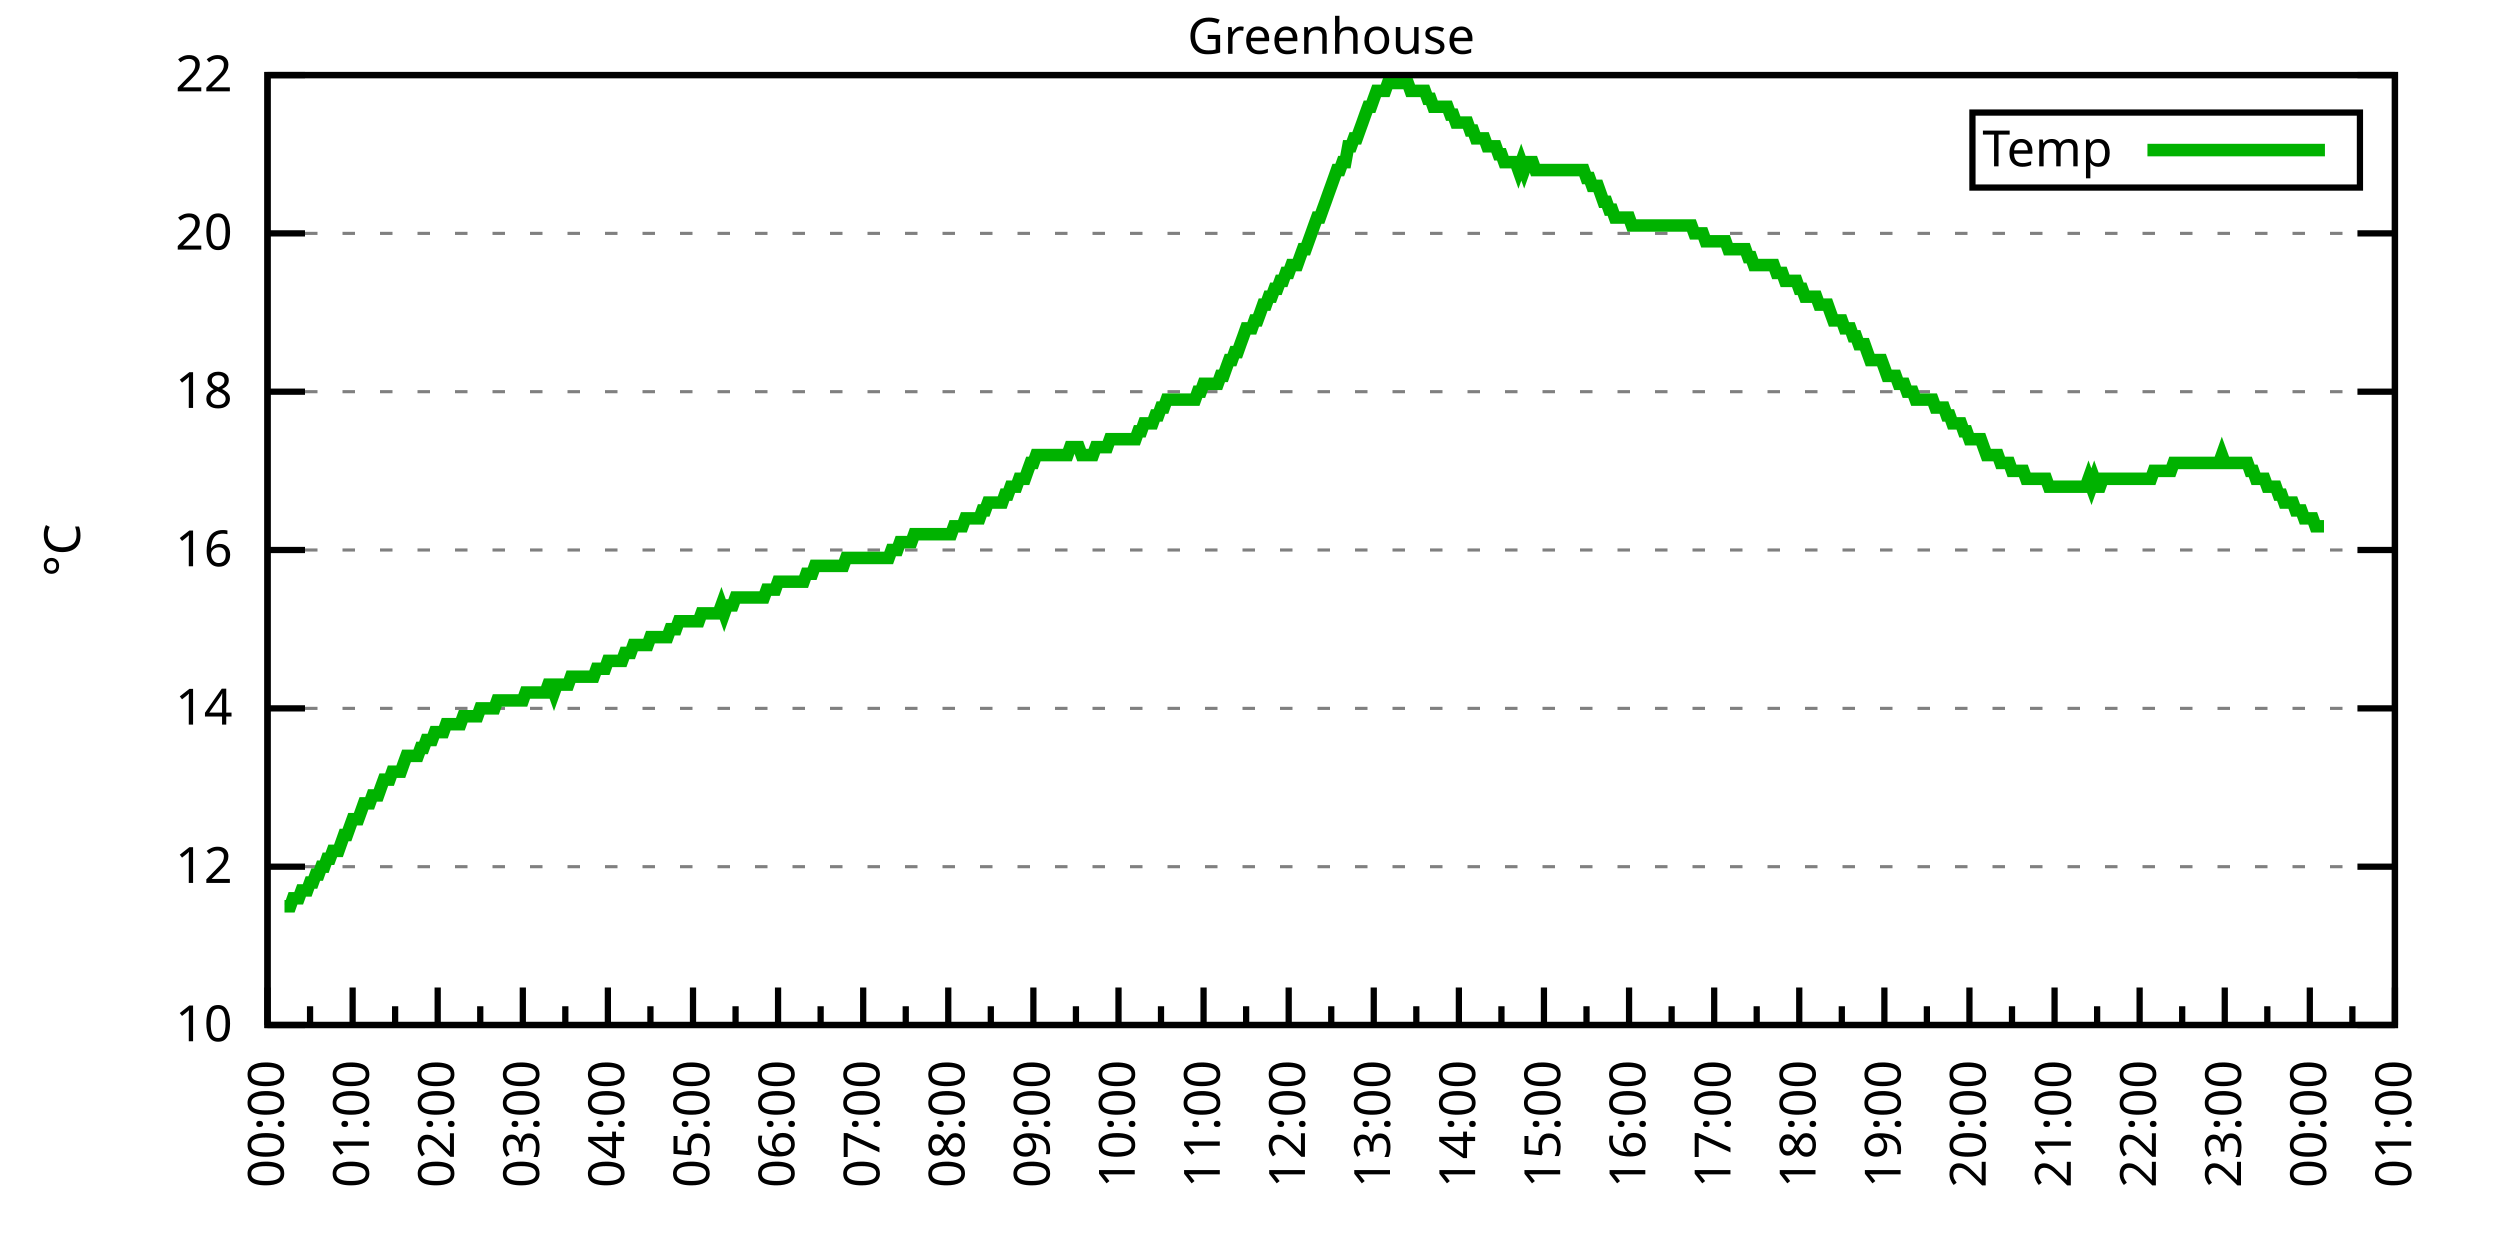
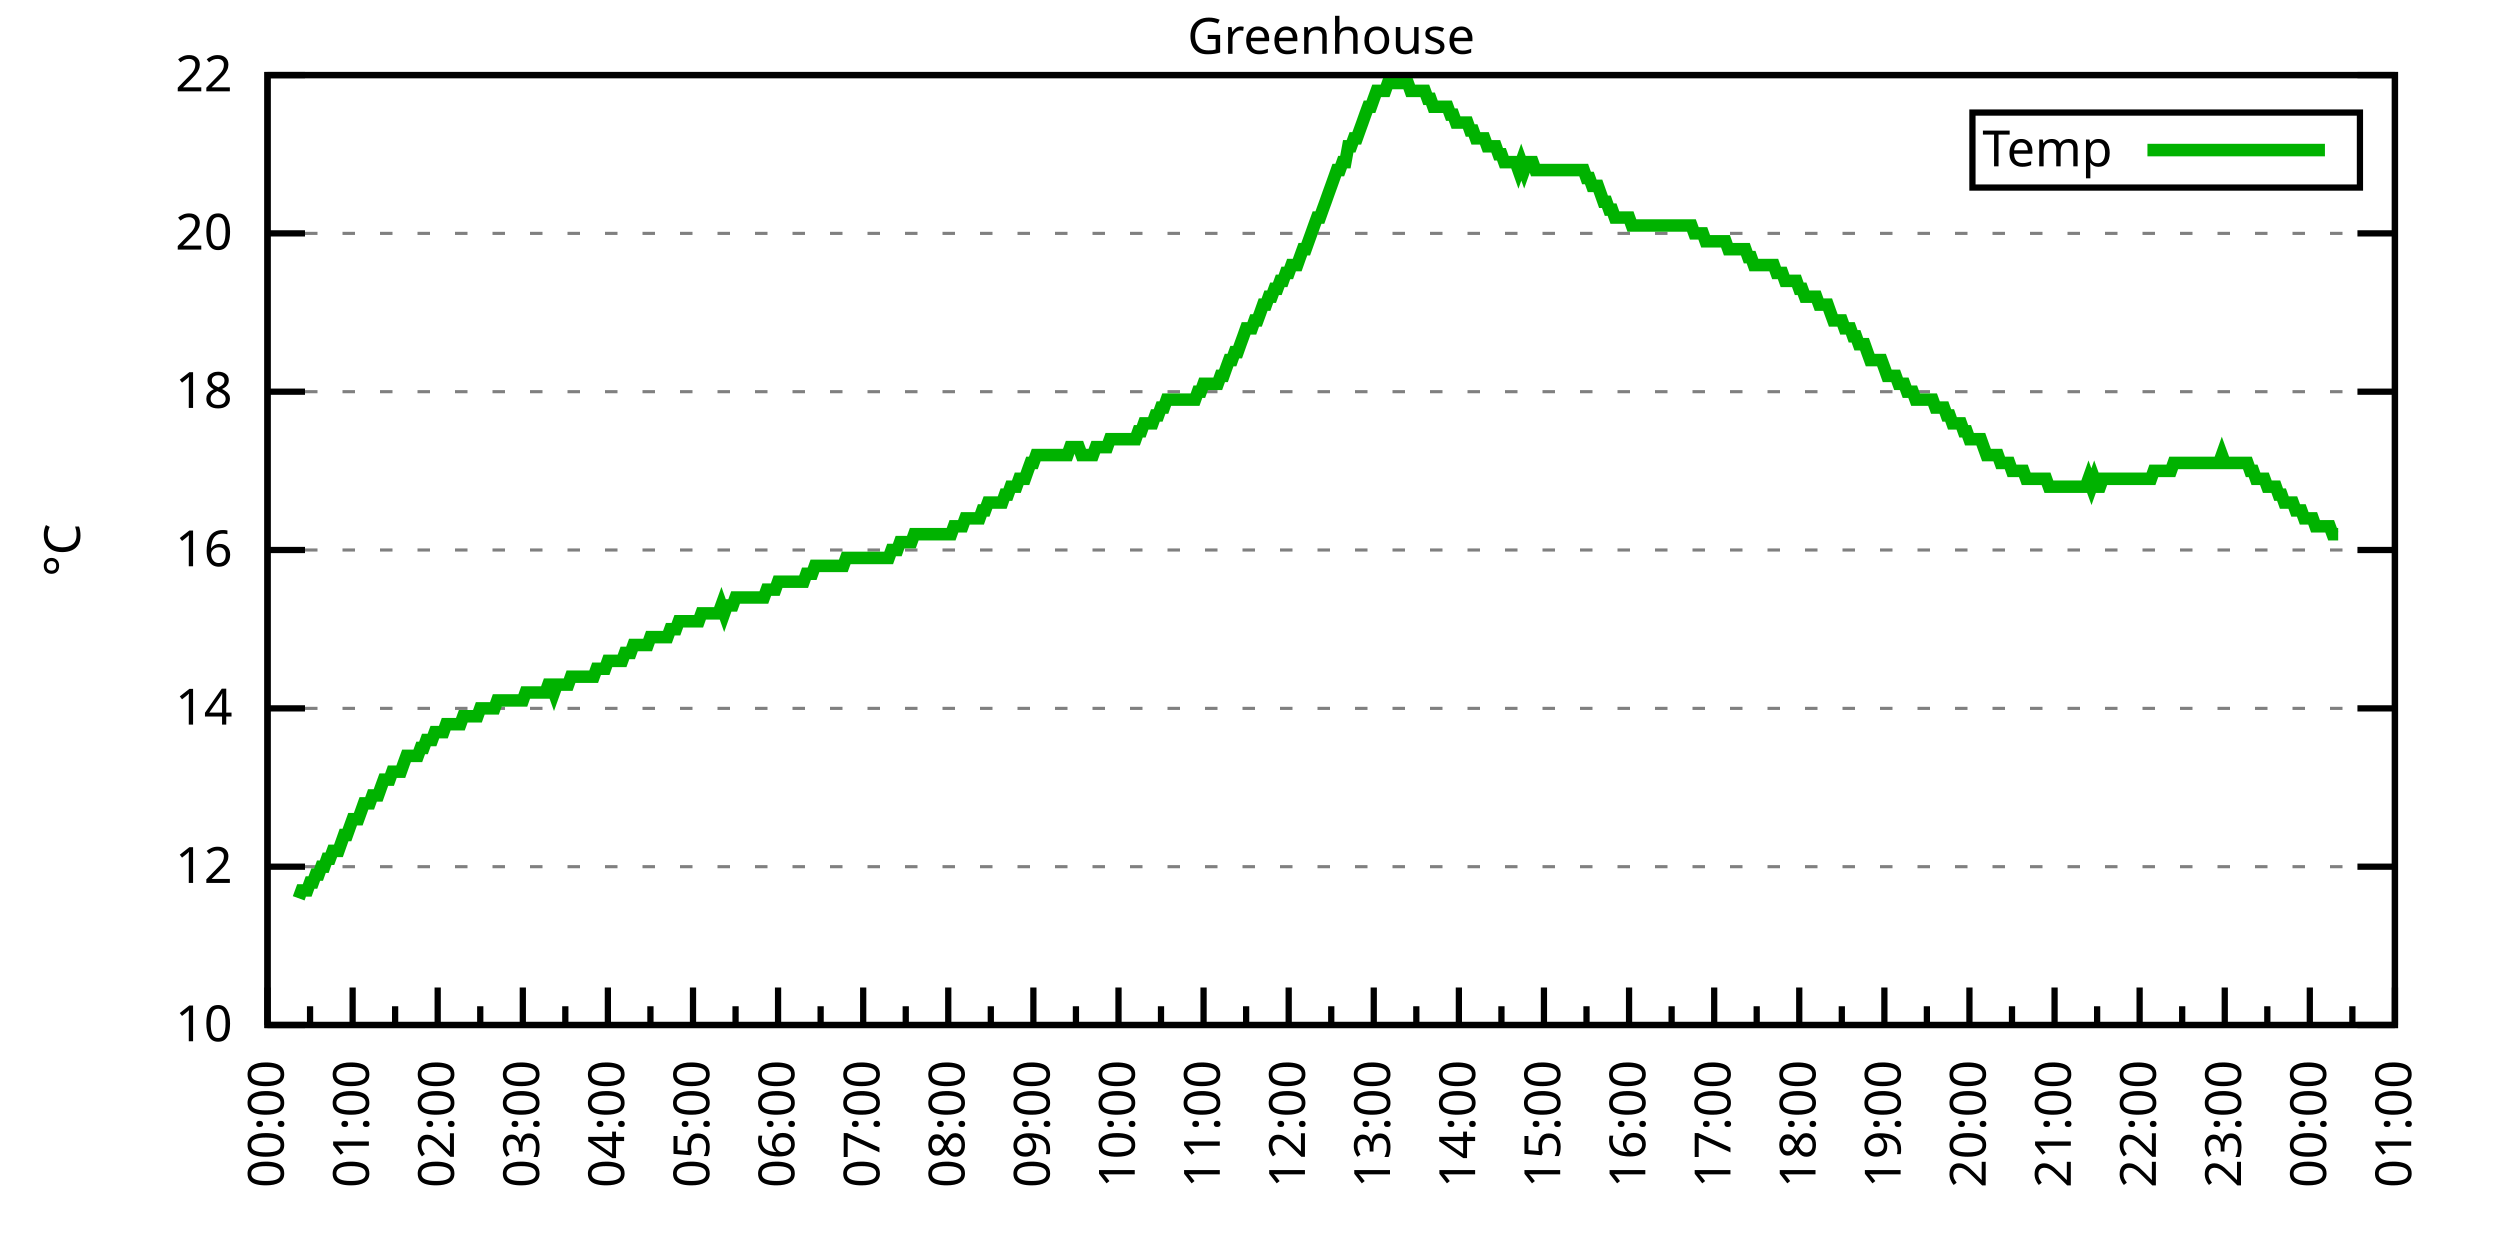
<svg xmlns="http://www.w3.org/2000/svg" xmlns:xlink="http://www.w3.org/1999/xlink" width="400" height="200" viewBox="0 0 400 200">
  <g id="gnuplot_canvas">
    <rect x="0" y="0" width="400" height="200" fill="none" />
    <defs>
      <circle id="gpDot" r="0.5" stroke-width="0.5" stroke="currentColor" />
      <path id="gpPt0" stroke-width="0.333" stroke="currentColor" d="M-1,0 h2 M0,-1 v2" />
      <path id="gpPt1" stroke-width="0.333" stroke="currentColor" d="M-1,-1 L1,1 M1,-1 L-1,1" />
      <path id="gpPt2" stroke-width="0.333" stroke="currentColor" d="M-1,0 L1,0 M0,-1 L0,1 M-1,-1 L1,1 M-1,1 L1,-1" />
      <rect id="gpPt3" stroke-width="0.333" stroke="currentColor" x="-1" y="-1" width="2" height="2" />
      <rect id="gpPt4" stroke-width="0.333" stroke="currentColor" fill="currentColor" x="-1" y="-1" width="2" height="2" />
      <circle id="gpPt5" stroke-width="0.333" stroke="currentColor" cx="0" cy="0" r="1" />
      <use xlink:href="#gpPt5" id="gpPt6" fill="currentColor" stroke="none" />
      <path id="gpPt7" stroke-width="0.333" stroke="currentColor" d="M0,-1.33 L-1.33,0.67 L1.33,0.67 z" />
      <use xlink:href="#gpPt7" id="gpPt8" fill="currentColor" stroke="none" />
      <use xlink:href="#gpPt7" id="gpPt9" stroke="currentColor" transform="rotate(180)" />
      <use xlink:href="#gpPt9" id="gpPt10" fill="currentColor" stroke="none" />
      <use xlink:href="#gpPt3" id="gpPt11" stroke="currentColor" transform="rotate(45)" />
      <use xlink:href="#gpPt11" id="gpPt12" fill="currentColor" stroke="none" />
      <path id="gpPt13" stroke-width="0.333" stroke="currentColor" d="M0,1.330 L1.265,0.411 L0.782,-1.067 L-0.782,-1.076 L-1.265,0.411 z" />
      <use xlink:href="#gpPt13" id="gpPt14" fill="currentColor" stroke="none" />
      <filter id="textbox" filterUnits="objectBoundingBox" x="0" y="0" height="1" width="1">
        <feFlood flood-color="white" flood-opacity="1" result="bgnd" />
        <feComposite in="SourceGraphic" in2="bgnd" operator="atop" />
      </filter>
      <filter id="greybox" filterUnits="objectBoundingBox" x="0" y="0" height="1" width="1">
        <feFlood flood-color="lightgrey" flood-opacity="1" result="grey" />
        <feComposite in="SourceGraphic" in2="grey" operator="atop" />
      </filter>
    </defs>
    <g fill="none" color="white" stroke="currentColor" stroke-width="1.00" stroke-linecap="butt" stroke-linejoin="miter">
</g>
    <g fill="none" color="black" stroke="currentColor" stroke-width="1.00" stroke-linecap="butt" stroke-linejoin="miter">
      <g stroke="none" shape-rendering="crispEdges">
        <polygon fill="rgb(255, 255, 255)" points="42.80,164.00 383.18,164.00 383.18,12.02 42.80,12.02 " />
      </g>
    </g>
    <g fill="none" color="black" stroke="currentColor" stroke-width="1.00" stroke-linecap="butt" stroke-linejoin="miter">
</g>
    <g fill="none" color="black" stroke="black" stroke-width="0.50" stroke-linecap="butt" stroke-linejoin="miter">
</g>
    <g fill="none" color="gray" stroke="currentColor" stroke-width="0.50" stroke-linecap="butt" stroke-linejoin="miter">
      <path stroke="gray" stroke-dasharray="2,4" class="gridline" d="M42.80,164.00 L383.19,164.00  " />
    </g>
    <g fill="none" color="gray" stroke="gray" stroke-width="1.00" stroke-linecap="butt" stroke-linejoin="miter">
</g>
    <g fill="none" color="black" stroke="currentColor" stroke-width="1.00" stroke-linecap="butt" stroke-linejoin="miter">
      <path stroke="black" d="M42.80,164.00 L48.80,164.00 M383.19,164.00 L377.19,164.00  " />
      <g transform="translate(37.20,166.60)" stroke="none" fill="black" font-family="Sans" font-size="8.00" text-anchor="end">
        <text>
          <tspan font-family="Sans"> 10</tspan>
        </text>
      </g>
    </g>
    <g fill="none" color="black" stroke="currentColor" stroke-width="1.00" stroke-linecap="butt" stroke-linejoin="miter">
</g>
    <g fill="none" color="black" stroke="black" stroke-width="0.50" stroke-linecap="butt" stroke-linejoin="miter">
</g>
    <g fill="none" color="gray" stroke="currentColor" stroke-width="0.50" stroke-linecap="butt" stroke-linejoin="miter">
      <path stroke="gray" stroke-dasharray="2,4" class="gridline" d="M42.80,138.67 L383.19,138.67  " />
    </g>
    <g fill="none" color="gray" stroke="gray" stroke-width="1.00" stroke-linecap="butt" stroke-linejoin="miter">
</g>
    <g fill="none" color="black" stroke="currentColor" stroke-width="1.00" stroke-linecap="butt" stroke-linejoin="miter">
      <path stroke="black" d="M42.80,138.67 L48.80,138.67 M383.19,138.67 L377.19,138.67  " />
      <g transform="translate(37.20,141.27)" stroke="none" fill="black" font-family="Sans" font-size="8.00" text-anchor="end">
        <text>
          <tspan font-family="Sans"> 12</tspan>
        </text>
      </g>
    </g>
    <g fill="none" color="black" stroke="currentColor" stroke-width="1.00" stroke-linecap="butt" stroke-linejoin="miter">
</g>
    <g fill="none" color="black" stroke="black" stroke-width="0.50" stroke-linecap="butt" stroke-linejoin="miter">
</g>
    <g fill="none" color="gray" stroke="currentColor" stroke-width="0.50" stroke-linecap="butt" stroke-linejoin="miter">
      <path stroke="gray" stroke-dasharray="2,4" class="gridline" d="M42.80,113.34 L383.19,113.34  " />
    </g>
    <g fill="none" color="gray" stroke="gray" stroke-width="1.00" stroke-linecap="butt" stroke-linejoin="miter">
</g>
    <g fill="none" color="black" stroke="currentColor" stroke-width="1.00" stroke-linecap="butt" stroke-linejoin="miter">
      <path stroke="black" d="M42.80,113.34 L48.80,113.34 M383.19,113.34 L377.19,113.34  " />
      <g transform="translate(37.20,115.94)" stroke="none" fill="black" font-family="Sans" font-size="8.00" text-anchor="end">
        <text>
          <tspan font-family="Sans"> 14</tspan>
        </text>
      </g>
    </g>
    <g fill="none" color="black" stroke="currentColor" stroke-width="1.00" stroke-linecap="butt" stroke-linejoin="miter">
</g>
    <g fill="none" color="black" stroke="black" stroke-width="0.50" stroke-linecap="butt" stroke-linejoin="miter">
</g>
    <g fill="none" color="gray" stroke="currentColor" stroke-width="0.50" stroke-linecap="butt" stroke-linejoin="miter">
      <path stroke="gray" stroke-dasharray="2,4" class="gridline" d="M42.80,88.00 L383.19,88.00  " />
    </g>
    <g fill="none" color="gray" stroke="gray" stroke-width="1.00" stroke-linecap="butt" stroke-linejoin="miter">
</g>
    <g fill="none" color="black" stroke="currentColor" stroke-width="1.00" stroke-linecap="butt" stroke-linejoin="miter">
      <path stroke="black" d="M42.80,88.00 L48.80,88.00 M383.19,88.00 L377.19,88.00  " />
      <g transform="translate(37.20,90.60)" stroke="none" fill="black" font-family="Sans" font-size="8.00" text-anchor="end">
        <text>
          <tspan font-family="Sans"> 16</tspan>
        </text>
      </g>
    </g>
    <g fill="none" color="black" stroke="currentColor" stroke-width="1.00" stroke-linecap="butt" stroke-linejoin="miter">
</g>
    <g fill="none" color="black" stroke="black" stroke-width="0.50" stroke-linecap="butt" stroke-linejoin="miter">
</g>
    <g fill="none" color="gray" stroke="currentColor" stroke-width="0.50" stroke-linecap="butt" stroke-linejoin="miter">
      <path stroke="gray" stroke-dasharray="2,4" class="gridline" d="M42.80,62.67 L383.19,62.67  " />
    </g>
    <g fill="none" color="gray" stroke="gray" stroke-width="1.00" stroke-linecap="butt" stroke-linejoin="miter">
</g>
    <g fill="none" color="black" stroke="currentColor" stroke-width="1.00" stroke-linecap="butt" stroke-linejoin="miter">
      <path stroke="black" d="M42.80,62.67 L48.80,62.67 M383.19,62.67 L377.19,62.67  " />
      <g transform="translate(37.20,65.27)" stroke="none" fill="black" font-family="Sans" font-size="8.00" text-anchor="end">
        <text>
          <tspan font-family="Sans"> 18</tspan>
        </text>
      </g>
    </g>
    <g fill="none" color="black" stroke="currentColor" stroke-width="1.00" stroke-linecap="butt" stroke-linejoin="miter">
</g>
    <g fill="none" color="black" stroke="black" stroke-width="0.50" stroke-linecap="butt" stroke-linejoin="miter">
</g>
    <g fill="none" color="gray" stroke="currentColor" stroke-width="0.50" stroke-linecap="butt" stroke-linejoin="miter">
      <path stroke="gray" stroke-dasharray="2,4" class="gridline" d="M42.80,37.34 L383.19,37.34  " />
    </g>
    <g fill="none" color="gray" stroke="gray" stroke-width="1.00" stroke-linecap="butt" stroke-linejoin="miter">
</g>
    <g fill="none" color="black" stroke="currentColor" stroke-width="1.00" stroke-linecap="butt" stroke-linejoin="miter">
      <path stroke="black" d="M42.80,37.34 L48.80,37.34 M383.19,37.34 L377.19,37.34  " />
      <g transform="translate(37.20,39.94)" stroke="none" fill="black" font-family="Sans" font-size="8.00" text-anchor="end">
        <text>
          <tspan font-family="Sans"> 20</tspan>
        </text>
      </g>
    </g>
    <g fill="none" color="black" stroke="currentColor" stroke-width="1.00" stroke-linecap="butt" stroke-linejoin="miter">
</g>
    <g fill="none" color="black" stroke="black" stroke-width="0.50" stroke-linecap="butt" stroke-linejoin="miter">
</g>
    <g fill="none" color="gray" stroke="currentColor" stroke-width="0.50" stroke-linecap="butt" stroke-linejoin="miter">
      <path stroke="gray" stroke-dasharray="2,4" class="gridline" d="M42.80,12.01 L383.19,12.01  " />
    </g>
    <g fill="none" color="gray" stroke="gray" stroke-width="1.00" stroke-linecap="butt" stroke-linejoin="miter">
</g>
    <g fill="none" color="black" stroke="currentColor" stroke-width="1.00" stroke-linecap="butt" stroke-linejoin="miter">
      <path stroke="black" d="M42.80,12.01 L48.80,12.01 M383.19,12.01 L377.19,12.01  " />
      <g transform="translate(37.20,14.61)" stroke="none" fill="black" font-family="Sans" font-size="8.00" text-anchor="end">
        <text>
          <tspan font-family="Sans"> 22</tspan>
        </text>
      </g>
    </g>
    <g fill="none" color="black" stroke="currentColor" stroke-width="1.00" stroke-linecap="butt" stroke-linejoin="miter">
      <path stroke="black" d="M42.80,164.00 L42.80,158.00  " />
      <g transform="translate(45.40,169.60) rotate(270)" stroke="none" fill="black" font-family="Sans" font-size="8.00" text-anchor="end">
        <text>
          <tspan font-family="Sans">00:00</tspan>
        </text>
      </g>
    </g>
    <g fill="none" color="black" stroke="currentColor" stroke-width="1.00" stroke-linecap="butt" stroke-linejoin="miter">
      <path stroke="black" d="M49.61,164.00 L49.61,161.00 M56.42,164.00 L56.42,158.00  " />
      <g transform="translate(59.02,169.60) rotate(270)" stroke="none" fill="black" font-family="Sans" font-size="8.00" text-anchor="end">
        <text>
          <tspan font-family="Sans">01:00</tspan>
        </text>
      </g>
    </g>
    <g fill="none" color="black" stroke="currentColor" stroke-width="1.00" stroke-linecap="butt" stroke-linejoin="miter">
      <path stroke="black" d="M63.22,164.00 L63.22,161.00 M70.03,164.00 L70.03,158.00  " />
      <g transform="translate(72.63,169.60) rotate(270)" stroke="none" fill="black" font-family="Sans" font-size="8.00" text-anchor="end">
        <text>
          <tspan font-family="Sans">02:00</tspan>
        </text>
      </g>
    </g>
    <g fill="none" color="black" stroke="currentColor" stroke-width="1.00" stroke-linecap="butt" stroke-linejoin="miter">
      <path stroke="black" d="M76.84,164.00 L76.84,161.00 M83.65,164.00 L83.65,158.00  " />
      <g transform="translate(86.25,169.60) rotate(270)" stroke="none" fill="black" font-family="Sans" font-size="8.00" text-anchor="end">
        <text>
          <tspan font-family="Sans">03:00</tspan>
        </text>
      </g>
    </g>
    <g fill="none" color="black" stroke="currentColor" stroke-width="1.00" stroke-linecap="butt" stroke-linejoin="miter">
      <path stroke="black" d="M90.45,164.00 L90.45,161.00 M97.26,164.00 L97.26,158.00  " />
      <g transform="translate(99.86,169.60) rotate(270)" stroke="none" fill="black" font-family="Sans" font-size="8.00" text-anchor="end">
        <text>
          <tspan font-family="Sans">04:00</tspan>
        </text>
      </g>
    </g>
    <g fill="none" color="black" stroke="currentColor" stroke-width="1.00" stroke-linecap="butt" stroke-linejoin="miter">
      <path stroke="black" d="M104.07,164.00 L104.07,161.00 M110.88,164.00 L110.88,158.00  " />
      <g transform="translate(113.48,169.60) rotate(270)" stroke="none" fill="black" font-family="Sans" font-size="8.00" text-anchor="end">
        <text>
          <tspan font-family="Sans">05:00</tspan>
        </text>
      </g>
    </g>
    <g fill="none" color="black" stroke="currentColor" stroke-width="1.00" stroke-linecap="butt" stroke-linejoin="miter">
      <path stroke="black" d="M117.69,164.00 L117.69,161.00 M124.49,164.00 L124.49,158.00  " />
      <g transform="translate(127.09,169.60) rotate(270)" stroke="none" fill="black" font-family="Sans" font-size="8.00" text-anchor="end">
        <text>
          <tspan font-family="Sans">06:00</tspan>
        </text>
      </g>
    </g>
    <g fill="none" color="black" stroke="currentColor" stroke-width="1.00" stroke-linecap="butt" stroke-linejoin="miter">
      <path stroke="black" d="M131.30,164.00 L131.30,161.00 M138.11,164.00 L138.11,158.00  " />
      <g transform="translate(140.71,169.60) rotate(270)" stroke="none" fill="black" font-family="Sans" font-size="8.00" text-anchor="end">
        <text>
          <tspan font-family="Sans">07:00</tspan>
        </text>
      </g>
    </g>
    <g fill="none" color="black" stroke="currentColor" stroke-width="1.00" stroke-linecap="butt" stroke-linejoin="miter">
      <path stroke="black" d="M144.92,164.00 L144.92,161.00 M151.72,164.00 L151.72,158.00  " />
      <g transform="translate(154.32,169.60) rotate(270)" stroke="none" fill="black" font-family="Sans" font-size="8.00" text-anchor="end">
        <text>
          <tspan font-family="Sans">08:00</tspan>
        </text>
      </g>
    </g>
    <g fill="none" color="black" stroke="currentColor" stroke-width="1.00" stroke-linecap="butt" stroke-linejoin="miter">
      <path stroke="black" d="M158.53,164.00 L158.53,161.00 M165.34,164.00 L165.34,158.00  " />
      <g transform="translate(167.94,169.60) rotate(270)" stroke="none" fill="black" font-family="Sans" font-size="8.00" text-anchor="end">
        <text>
          <tspan font-family="Sans">09:00</tspan>
        </text>
      </g>
    </g>
    <g fill="none" color="black" stroke="currentColor" stroke-width="1.00" stroke-linecap="butt" stroke-linejoin="miter">
      <path stroke="black" d="M172.15,164.00 L172.15,161.00 M178.96,164.00 L178.96,158.00  " />
      <g transform="translate(181.56,169.60) rotate(270)" stroke="none" fill="black" font-family="Sans" font-size="8.00" text-anchor="end">
        <text>
          <tspan font-family="Sans">10:00</tspan>
        </text>
      </g>
    </g>
    <g fill="none" color="black" stroke="currentColor" stroke-width="1.00" stroke-linecap="butt" stroke-linejoin="miter">
      <path stroke="black" d="M185.76,164.00 L185.76,161.00 M192.57,164.00 L192.57,158.00  " />
      <g transform="translate(195.17,169.60) rotate(270)" stroke="none" fill="black" font-family="Sans" font-size="8.00" text-anchor="end">
        <text>
          <tspan font-family="Sans">11:00</tspan>
        </text>
      </g>
    </g>
    <g fill="none" color="black" stroke="currentColor" stroke-width="1.00" stroke-linecap="butt" stroke-linejoin="miter">
      <path stroke="black" d="M199.38,164.00 L199.38,161.00 M206.19,164.00 L206.19,158.00  " />
      <g transform="translate(208.79,169.60) rotate(270)" stroke="none" fill="black" font-family="Sans" font-size="8.00" text-anchor="end">
        <text>
          <tspan font-family="Sans">12:00</tspan>
        </text>
      </g>
    </g>
    <g fill="none" color="black" stroke="currentColor" stroke-width="1.00" stroke-linecap="butt" stroke-linejoin="miter">
      <path stroke="black" d="M213.00,164.00 L213.00,161.00 M219.80,164.00 L219.80,158.00  " />
      <g transform="translate(222.40,169.60) rotate(270)" stroke="none" fill="black" font-family="Sans" font-size="8.00" text-anchor="end">
        <text>
          <tspan font-family="Sans">13:00</tspan>
        </text>
      </g>
    </g>
    <g fill="none" color="black" stroke="currentColor" stroke-width="1.00" stroke-linecap="butt" stroke-linejoin="miter">
      <path stroke="black" d="M226.61,164.00 L226.61,161.00 M233.42,164.00 L233.42,158.00  " />
      <g transform="translate(236.02,169.60) rotate(270)" stroke="none" fill="black" font-family="Sans" font-size="8.00" text-anchor="end">
        <text>
          <tspan font-family="Sans">14:00</tspan>
        </text>
      </g>
    </g>
    <g fill="none" color="black" stroke="currentColor" stroke-width="1.00" stroke-linecap="butt" stroke-linejoin="miter">
      <path stroke="black" d="M240.23,164.00 L240.23,161.00 M247.03,164.00 L247.03,158.00  " />
      <g transform="translate(249.63,169.60) rotate(270)" stroke="none" fill="black" font-family="Sans" font-size="8.00" text-anchor="end">
        <text>
          <tspan font-family="Sans">15:00</tspan>
        </text>
      </g>
    </g>
    <g fill="none" color="black" stroke="currentColor" stroke-width="1.00" stroke-linecap="butt" stroke-linejoin="miter">
      <path stroke="black" d="M253.84,164.00 L253.84,161.00 M260.65,164.00 L260.65,158.00  " />
      <g transform="translate(263.25,169.60) rotate(270)" stroke="none" fill="black" font-family="Sans" font-size="8.00" text-anchor="end">
        <text>
          <tspan font-family="Sans">16:00</tspan>
        </text>
      </g>
    </g>
    <g fill="none" color="black" stroke="currentColor" stroke-width="1.00" stroke-linecap="butt" stroke-linejoin="miter">
      <path stroke="black" d="M267.46,164.00 L267.46,161.00 M274.27,164.00 L274.27,158.00  " />
      <g transform="translate(276.87,169.60) rotate(270)" stroke="none" fill="black" font-family="Sans" font-size="8.00" text-anchor="end">
        <text>
          <tspan font-family="Sans">17:00</tspan>
        </text>
      </g>
    </g>
    <g fill="none" color="black" stroke="currentColor" stroke-width="1.00" stroke-linecap="butt" stroke-linejoin="miter">
      <path stroke="black" d="M281.07,164.00 L281.07,161.00 M287.88,164.00 L287.88,158.00  " />
      <g transform="translate(290.48,169.60) rotate(270)" stroke="none" fill="black" font-family="Sans" font-size="8.00" text-anchor="end">
        <text>
          <tspan font-family="Sans">18:00</tspan>
        </text>
      </g>
    </g>
    <g fill="none" color="black" stroke="currentColor" stroke-width="1.00" stroke-linecap="butt" stroke-linejoin="miter">
      <path stroke="black" d="M294.69,164.00 L294.69,161.00 M301.50,164.00 L301.50,158.00  " />
      <g transform="translate(304.10,169.60) rotate(270)" stroke="none" fill="black" font-family="Sans" font-size="8.00" text-anchor="end">
        <text>
          <tspan font-family="Sans">19:00</tspan>
        </text>
      </g>
    </g>
    <g fill="none" color="black" stroke="currentColor" stroke-width="1.00" stroke-linecap="butt" stroke-linejoin="miter">
      <path stroke="black" d="M308.30,164.00 L308.30,161.00 M315.11,164.00 L315.11,158.00  " />
      <g transform="translate(317.71,169.60) rotate(270)" stroke="none" fill="black" font-family="Sans" font-size="8.00" text-anchor="end">
        <text>
          <tspan font-family="Sans">20:00</tspan>
        </text>
      </g>
    </g>
    <g fill="none" color="black" stroke="currentColor" stroke-width="1.00" stroke-linecap="butt" stroke-linejoin="miter">
      <path stroke="black" d="M321.92,164.00 L321.92,161.00 M328.73,164.00 L328.73,158.00  " />
      <g transform="translate(331.33,169.60) rotate(270)" stroke="none" fill="black" font-family="Sans" font-size="8.00" text-anchor="end">
        <text>
          <tspan font-family="Sans">21:00</tspan>
        </text>
      </g>
    </g>
    <g fill="none" color="black" stroke="currentColor" stroke-width="1.00" stroke-linecap="butt" stroke-linejoin="miter">
      <path stroke="black" d="M335.54,164.00 L335.54,161.00 M342.34,164.00 L342.34,158.00  " />
      <g transform="translate(344.94,169.60) rotate(270)" stroke="none" fill="black" font-family="Sans" font-size="8.00" text-anchor="end">
        <text>
          <tspan font-family="Sans">22:00</tspan>
        </text>
      </g>
    </g>
    <g fill="none" color="black" stroke="currentColor" stroke-width="1.00" stroke-linecap="butt" stroke-linejoin="miter">
      <path stroke="black" d="M349.15,164.00 L349.15,161.00 M355.96,164.00 L355.96,158.00  " />
      <g transform="translate(358.56,169.60) rotate(270)" stroke="none" fill="black" font-family="Sans" font-size="8.00" text-anchor="end">
        <text>
          <tspan font-family="Sans">23:00</tspan>
        </text>
      </g>
    </g>
    <g fill="none" color="black" stroke="currentColor" stroke-width="1.00" stroke-linecap="butt" stroke-linejoin="miter">
      <path stroke="black" d="M362.77,164.00 L362.77,161.00 M369.57,164.00 L369.57,158.00  " />
      <g transform="translate(372.17,169.60) rotate(270)" stroke="none" fill="black" font-family="Sans" font-size="8.00" text-anchor="end">
        <text>
          <tspan font-family="Sans">00:00</tspan>
        </text>
      </g>
    </g>
    <g fill="none" color="black" stroke="currentColor" stroke-width="1.00" stroke-linecap="butt" stroke-linejoin="miter">
      <path stroke="black" d="M376.38,164.00 L376.38,161.00 M383.19,164.00 L383.19,158.00  " />
      <g transform="translate(385.79,169.60) rotate(270)" stroke="none" fill="black" font-family="Sans" font-size="8.00" text-anchor="end">
        <text>
          <tspan font-family="Sans">01:00</tspan>
        </text>
      </g>
    </g>
    <g fill="none" color="black" stroke="currentColor" stroke-width="1.00" stroke-linecap="butt" stroke-linejoin="miter">
</g>
    <g fill="none" color="black" stroke="currentColor" stroke-width="1.00" stroke-linecap="butt" stroke-linejoin="miter">
      <path stroke="black" d="M42.80,12.01 L42.80,164.00 L383.19,164.00 L383.19,12.01 L42.80,12.01 Z  " />
    </g>
    <g fill="none" color="black" stroke="currentColor" stroke-width="1.00" stroke-linecap="butt" stroke-linejoin="miter">
      <g transform="translate(12.80,88.01) rotate(270)" stroke="none" fill="black" font-family="Sans" font-size="8.00" text-anchor="middle">
        <text>
          <tspan font-family="Sans">°C</tspan>
        </text>
      </g>
    </g>
    <g fill="none" color="black" stroke="currentColor" stroke-width="1.00" stroke-linecap="butt" stroke-linejoin="miter">
</g>
    <g fill="none" color="black" stroke="currentColor" stroke-width="1.00" stroke-linecap="butt" stroke-linejoin="miter">
      <path stroke="black" d="M315.59,30.01 L315.59,18.01 L377.59,18.01 L377.59,30.01 L315.59,30.01 Z  " />
    </g>
    <g id="Greenhouse_plot_1">
      <g fill="none" color="white" stroke="black" stroke-width="2.00" stroke-linecap="butt" stroke-linejoin="miter">
</g>
      <g fill="none" color="black" stroke="currentColor" stroke-width="2.00" stroke-linecap="butt" stroke-linejoin="miter">
        <g transform="translate(337.99,26.61)" stroke="none" fill="black" font-family="Sans" font-size="8.00" text-anchor="end">
          <text>
            <tspan font-family="Sans">Temp</tspan>
          </text>
        </g>
      </g>
      <g fill="none" color="black" stroke="currentColor" stroke-width="2.00" stroke-linecap="butt" stroke-linejoin="miter">
-         <path stroke="rgb(  0, 178,   0)" d="M343.59,24.01 L371.99,24.01 M45.52,145.00 L45.98,145.00 L46.43,145.00 L46.88,143.73 L47.34,143.73 L47.79,143.73   L48.25,142.47 L48.70,142.47 L49.15,142.47 L49.61,141.20 L50.06,141.20 L50.52,139.93 L50.97,139.93 L51.42,138.67   L51.88,138.67 L52.33,137.40 L52.78,137.40 L53.24,136.14 L53.69,136.14 L54.15,136.14 L54.60,134.87 L55.05,133.60   L55.51,133.60 L55.96,132.34 L56.42,131.07 L56.87,131.07 L57.32,131.07 L57.78,129.80 L58.23,128.54 L58.68,128.54   L59.14,128.54 L59.59,127.27 L60.05,127.27 L60.50,127.27 L60.95,126.00 L61.41,124.74 L61.86,124.74 L62.32,124.74   L62.77,123.47 L63.22,123.47 L63.68,123.47 L64.13,123.47 L64.58,122.20 L65.04,120.94 L65.49,120.94 L65.95,120.94   L66.40,120.94 L66.85,120.94 L67.31,119.67 L67.76,119.67 L68.22,118.40 L68.67,118.40 L69.12,118.40 L69.58,117.14   L70.03,117.14 L70.49,117.14 L70.94,117.14 L71.39,115.87 L71.85,115.87 L72.30,115.87 L72.75,115.87 L73.21,115.87   L73.66,115.87 L74.12,114.60 L74.57,114.60 L75.02,114.60 L75.48,114.60 L75.93,114.60 L76.39,114.60 L76.84,113.34   L77.29,113.34 L77.75,113.34 L78.20,113.34 L78.65,113.34 L79.11,113.34 L79.56,112.07 L80.02,112.07 L80.47,112.07   L80.92,112.07 L81.38,112.07 L81.83,112.07 L82.29,112.07 L82.74,112.07 L83.19,112.07 L83.65,112.07 L84.10,110.80   L84.55,110.80 L85.01,110.80 L85.46,110.80 L85.92,110.80 L86.37,110.80 L86.82,110.80 L87.28,110.80 L87.73,109.54   L88.19,109.54 L88.64,110.80 L89.09,109.54 L89.55,109.54 L90.00,109.54 L90.45,109.54 L90.91,109.54 L91.36,108.27   L91.82,108.27 L92.27,108.27 L92.72,108.27 L93.18,108.27 L93.63,108.27 L94.09,108.27 L94.54,108.27 L94.99,108.27   L95.45,107.00 L95.90,107.00 L96.35,107.00 L96.81,107.00 L97.26,105.74 L97.72,105.74 L98.17,105.74 L98.62,105.74   L99.08,105.74 L99.53,105.74 L99.99,104.47 L100.44,104.47 L100.89,104.47 L101.35,103.20 L101.80,103.20 L102.25,103.20   L102.71,103.20 L103.16,103.20 L103.62,103.20 L104.07,101.94 L104.52,101.94 L104.98,101.94 L105.43,101.94 L105.89,101.94   L106.34,101.94 L106.79,101.94 L107.25,100.67 L107.70,100.67 L108.15,100.67 L108.61,99.40 L109.06,99.40 L109.52,99.40   L109.97,99.40 L110.42,99.40 L110.88,99.40 L111.33,99.40 L111.79,99.40 L112.24,98.14 L112.69,98.14 L113.15,98.14   L113.60,98.14 L114.05,98.14 L114.51,98.14 L114.96,98.14 L115.42,96.87 L115.87,98.14 L116.32,96.87 L116.78,96.87   L117.23,96.87 L117.69,95.60 L118.14,95.60 L118.59,95.60 L119.05,95.60 L119.50,95.60 L119.96,95.60 L120.41,95.60   L120.86,95.60 L121.32,95.60 L121.77,95.60 L122.22,95.60 L122.68,94.34 L123.13,94.34 L123.59,94.34 L124.04,94.34   L124.49,93.07 L124.95,93.07 L125.40,93.07 L125.86,93.07 L126.31,93.07 L126.76,93.07 L127.22,93.07 L127.67,93.07   L128.12,93.07 L128.58,93.07 L129.03,91.80 L129.49,91.80 L129.94,91.80 L130.39,90.54 L130.85,90.54 L131.30,90.54   L131.76,90.54 L132.21,90.54 L132.66,90.54 L133.12,90.54 L133.57,90.54 L134.02,90.54 L134.48,90.54 L134.93,90.54   L135.39,89.27 L135.84,89.27 L136.29,89.27 L136.75,89.27 L137.20,89.27 L137.66,89.27 L138.11,89.27 L138.56,89.27   L139.02,89.27 L139.47,89.27 L139.92,89.27 L140.38,89.27 L140.83,89.27 L141.29,89.27 L141.74,89.27 L142.19,89.27   L142.65,88.00 L143.10,88.00 L143.56,88.00 L144.01,86.74 L144.46,86.74 L144.92,86.74 L145.37,86.74 L145.82,86.74   L146.28,85.47 L146.73,85.47 L147.19,85.47 L147.64,85.47 L148.09,85.47 L148.55,85.47 L149.00,85.47 L149.46,85.47   L149.91,85.47 L150.36,85.47 L150.82,85.47 L151.27,85.47 L151.72,85.47 L152.18,85.47 L152.63,84.21 L153.09,84.21   L153.54,84.21 L153.99,84.21 L154.45,82.94 L154.90,82.94 L155.36,82.94 L155.81,82.94 L156.26,82.94 L156.72,82.94   L157.17,81.67 L157.62,81.67 L158.08,80.41 L158.53,80.41 L158.99,80.41 L159.44,80.41 L159.89,80.41 L160.35,80.41   L160.80,79.14 L161.26,79.14 L161.71,77.87 L162.16,77.87 L162.62,77.87 L163.07,76.61 L163.52,76.61 L163.98,76.61   L164.43,75.34 L164.89,74.07 L165.34,74.07 L165.79,72.81 L166.25,72.81 L166.70,72.81 L167.16,72.81 L167.61,72.81   L168.06,72.81 L168.52,72.81 L168.97,72.81 L169.43,72.81 L169.88,72.81 L170.33,72.81 L170.79,72.81 L171.24,71.54   L171.69,71.54 L172.15,71.54 L172.60,71.54 L173.06,72.81 L173.51,72.81 L173.96,72.81 L174.42,72.81 L174.87,72.81   L175.33,71.54 L175.78,71.54 L176.23,71.54 L176.69,71.54 L177.14,71.54 L177.59,70.27 L178.05,70.27 L178.50,70.27   L178.96,70.27 L179.41,70.27 L179.86,70.27 L180.32,70.27 L180.77,70.27 L181.23,70.27 L181.68,70.27 L182.13,69.01   L182.59,69.01 L183.04,67.74 L183.49,67.74 L183.95,67.74 L184.40,67.74 L184.86,66.47 L185.31,66.47 L185.76,65.21   L186.22,65.21 L186.67,63.94 L187.13,63.94 L187.58,63.94 L188.03,63.94 L188.49,63.94 L188.94,63.94 L189.39,63.94   L189.85,63.94 L190.30,63.94 L190.76,63.94 L191.21,63.94 L191.66,62.67 L192.12,62.67 L192.57,61.41 L193.03,61.41   L193.48,61.41 L193.93,61.41 L194.39,61.41 L194.84,61.41 L195.29,60.14 L195.75,60.14 L196.20,58.87 L196.66,57.61   L197.11,57.61 L197.56,56.34 L198.02,56.34 L198.47,55.07 L198.93,53.81 L199.38,52.54 L199.83,52.54 L200.29,52.54   L200.74,51.27 L201.19,51.27 L201.65,50.01 L202.10,48.74 L202.56,48.74 L203.01,47.47 L203.46,47.47 L203.92,46.21   L204.37,46.21 L204.83,44.94 L205.28,44.94 L205.73,43.67 L206.19,43.67 L206.64,42.41 L207.09,42.41 L207.55,42.41   L208.00,41.14 L208.46,39.87 L208.91,39.87 L209.36,38.61 L209.82,37.34 L210.27,36.08 L210.73,34.81 L211.18,34.81   L211.63,33.54 L212.09,32.28 L212.54,31.01 L213.00,29.74 L213.45,28.48 L213.90,27.21 L214.36,27.21 L214.81,25.94   L215.26,25.94 L215.72,23.41 L216.17,23.41 L216.63,22.14 L217.08,22.14 L217.53,20.88 L217.99,19.61 L218.44,18.34   L218.90,17.08 L219.35,17.08 L219.80,15.81 L220.26,14.54 L220.71,14.54 L221.16,14.54 L221.62,14.54 L222.07,13.28   L222.53,13.28 L222.98,13.28 L223.43,13.28 L223.89,13.28 L224.34,13.28 L224.80,13.28 L225.25,13.28 L225.70,14.54   L226.16,14.54 L226.61,14.54 L227.06,14.54 L227.52,14.54 L227.97,14.54 L228.43,15.81 L228.88,15.81 L229.33,17.08   L229.79,17.08 L230.24,17.08 L230.70,17.08 L231.15,17.08 L231.60,17.08 L232.06,18.34 L232.51,18.34 L232.96,19.61   L233.42,19.61 L233.87,19.61 L234.33,19.61 L234.78,19.61 L235.23,20.88 L235.69,20.88 L236.14,22.14 L236.60,22.14   L237.05,22.14 L237.50,22.14 L237.96,23.41 L238.41,23.41 L238.86,23.41 L239.32,23.41 L239.77,24.68 L240.23,24.68   L240.68,25.94 L241.13,25.94 L241.59,25.94 L242.04,25.94 L242.50,25.94 L242.95,27.21 L243.40,25.94 L243.86,27.21   L244.31,25.94 L244.76,25.94 L245.22,25.94 L245.67,27.21 L246.13,27.21 L246.58,27.21 L247.03,27.21 L247.49,27.21   L247.94,27.21 L248.40,27.21 L248.85,27.21 L249.30,27.21 L249.76,27.21 L250.21,27.21 L250.66,27.21 L251.12,27.21   L251.57,27.21 L252.03,27.21 L252.48,27.21 L252.93,27.21 L253.39,27.21 L253.84,28.48 L254.30,28.48 L254.75,29.74   L255.20,29.74 L255.66,29.74 L256.11,31.01 L256.56,32.28 L257.02,32.28 L257.47,33.54 L257.93,33.54 L258.38,34.81   L258.83,34.81 L259.29,34.81 L259.74,34.81 L260.20,34.81 L260.65,34.81 L261.10,36.08 L261.56,36.08 L262.01,36.08   L262.47,36.08 L262.92,36.08 L263.37,36.08 L263.83,36.08 L264.28,36.08 L264.73,36.08 L265.19,36.08 L265.64,36.08   L266.10,36.08 L266.55,36.08 L267.00,36.08 L267.46,36.08 L267.91,36.08 L268.37,36.08 L268.82,36.08 L269.27,36.08   L269.73,36.08 L270.18,36.08 L270.63,36.08 L271.09,37.34 L271.54,37.34 L272.00,37.34 L272.45,37.34 L272.90,38.61   L273.36,38.61 L273.81,38.61 L274.27,38.61 L274.72,38.61 L275.17,38.61 L275.63,38.61 L276.08,38.61 L276.53,39.87   L276.99,39.87 L277.44,39.87 L277.90,39.87 L278.35,39.87 L278.80,39.87 L279.26,39.87 L279.71,41.14 L280.17,41.14   L280.62,42.41 L281.07,42.41 L281.53,42.41 L281.98,42.41 L282.43,42.41 L282.89,42.41 L283.34,42.41 L283.80,42.41   L284.25,43.67 L284.70,43.67 L285.16,43.67 L285.61,44.94 L286.07,44.94 L286.52,44.94 L286.97,44.94 L287.43,44.94   L287.88,46.21 L288.33,46.21 L288.79,47.47 L289.24,47.47 L289.70,47.47 L290.15,47.47 L290.60,47.47 L291.06,48.74   L291.51,48.74 L291.97,48.74 L292.42,48.74 L292.87,50.01 L293.33,51.27 L293.78,51.27 L294.23,51.27 L294.69,51.27   L295.14,52.54 L295.60,52.54 L296.05,52.54 L296.50,53.81 L296.96,53.81 L297.41,55.07 L297.87,55.07 L298.32,55.07   L298.77,56.34 L299.23,57.61 L299.68,57.61 L300.13,57.61 L300.59,57.61 L301.04,57.61 L301.50,58.87 L301.95,60.14   L302.40,60.14 L302.86,60.14 L303.31,60.14 L303.77,61.41 L304.22,61.41 L304.67,61.41 L305.13,62.67 L305.58,62.67   L306.03,62.67 L306.49,63.94 L306.94,63.94 L307.40,63.94 L307.85,63.94 L308.30,63.94 L308.76,63.94 L309.21,63.94   L309.67,65.21 L310.12,65.21 L310.57,65.21 L311.03,65.21 L311.48,66.47 L311.94,66.47 L312.39,67.74 L312.84,67.74   L313.30,67.74 L313.75,67.74 L314.20,69.01 L314.66,69.01 L315.11,70.27 L315.57,70.27 L316.02,70.27 L316.47,70.27   L316.93,70.27 L317.38,71.54 L317.84,72.81 L318.29,72.81 L318.74,72.81 L319.20,72.81 L319.65,72.81 L320.10,74.07   L320.56,74.07 L321.01,74.07 L321.47,74.07 L321.92,75.34 L322.37,75.34 L322.83,75.34 L323.28,75.34 L323.74,75.34   L324.19,76.61 L324.64,76.61 L325.10,76.61 L325.55,76.61 L326.00,76.61 L326.46,76.61 L326.91,76.61 L327.37,76.61   L327.82,77.87 L328.27,77.87 L328.73,77.87 L329.18,77.87 L329.64,77.87 L330.09,77.87 L330.54,77.87 L331.00,77.87   L331.45,77.87 L331.90,77.87 L332.36,77.87 L332.81,77.87 L333.27,77.87 L333.72,77.87 L334.17,76.61 L334.63,77.87   L335.08,76.61 L335.54,77.87 L335.99,77.87 L336.44,76.61 L336.90,76.61 L337.35,76.61 L337.80,76.61 L338.26,76.61   L338.71,76.61 L339.17,76.61 L339.62,76.61 L340.07,76.61 L340.53,76.61 L340.98,76.61 L341.44,76.61 L341.89,76.61   L342.34,76.61 L342.80,76.61 L343.25,76.61 L343.70,76.61 L344.16,76.61 L344.61,75.34 L345.07,75.34 L345.52,75.34   L345.97,75.34 L346.43,75.34 L346.88,75.34 L347.34,75.34 L347.79,74.07 L348.24,74.07 L348.70,74.07 L349.15,74.07   L349.60,74.07 L350.06,74.07 L350.51,74.07 L350.97,74.07 L351.42,74.07 L351.87,74.07 L352.33,74.07 L352.78,74.07   L353.24,74.07 L353.69,74.07 L354.14,74.07 L354.60,74.07 L355.05,74.07 L355.50,72.81 L355.96,74.07 L356.41,74.07   L356.87,74.07 L357.32,74.07 L357.77,74.07 L358.23,74.07 L358.68,74.07 L359.14,74.07 L359.59,74.07 L360.04,75.34   L360.50,75.34 L360.95,76.61 L361.41,76.61 L361.86,76.61 L362.31,76.61 L362.77,77.87 L363.22,77.87 L363.67,77.87   L364.13,77.87 L364.58,79.14 L365.04,79.14 L365.49,80.41 L365.94,80.41 L366.40,80.41 L366.85,80.41 L367.31,81.67   L367.76,81.67 L368.21,81.67 L368.67,82.94 L369.12,82.94 L369.57,82.94 L370.03,82.94 L370.48,84.21 L370.94,84.21   L371.39,84.21 L371.84,84.21  " />
+         <path stroke="rgb(  0, 178,   0)" d="M343.59,24.01 L371.99,24.01 M47.79,143.73 L48.25,142.47 L48.70,142.47 L49.15,142.47 L49.61,141.20 L50.06,141.20   L50.52,139.93 L50.97,139.93 L51.42,138.67 L51.88,138.67 L52.33,137.40 L52.78,137.40 L53.24,136.14 L53.69,136.14   L54.15,136.14 L54.60,134.87 L55.05,133.60 L55.51,133.60 L55.96,132.34 L56.42,131.07 L56.87,131.07 L57.32,131.07   L57.78,129.80 L58.23,128.54 L58.68,128.54 L59.14,128.54 L59.59,127.27 L60.05,127.27 L60.50,127.27 L60.95,126.00   L61.41,124.74 L61.86,124.74 L62.32,124.74 L62.77,123.47 L63.22,123.47 L63.68,123.47 L64.13,123.47 L64.58,122.20   L65.04,120.94 L65.49,120.94 L65.95,120.94 L66.40,120.94 L66.85,120.94 L67.31,119.67 L67.76,119.67 L68.22,118.40   L68.67,118.40 L69.12,118.40 L69.58,117.14 L70.03,117.14 L70.49,117.14 L70.94,117.14 L71.39,115.87 L71.85,115.87   L72.30,115.87 L72.75,115.87 L73.21,115.87 L73.66,115.87 L74.12,114.60 L74.57,114.60 L75.02,114.60 L75.48,114.60   L75.93,114.60 L76.39,114.60 L76.84,113.34 L77.29,113.34 L77.75,113.34 L78.20,113.34 L78.65,113.34 L79.11,113.34   L79.56,112.07 L80.02,112.07 L80.47,112.07 L80.92,112.07 L81.38,112.07 L81.83,112.07 L82.29,112.07 L82.74,112.07   L83.19,112.07 L83.65,112.07 L84.10,110.80 L84.55,110.80 L85.01,110.80 L85.46,110.80 L85.92,110.80 L86.37,110.80   L86.82,110.80 L87.28,110.80 L87.73,109.54 L88.19,109.54 L88.64,110.80 L89.09,109.54 L89.55,109.54 L90.00,109.54   L90.45,109.54 L90.91,109.54 L91.36,108.27 L91.82,108.27 L92.27,108.27 L92.72,108.27 L93.18,108.27 L93.63,108.27   L94.09,108.27 L94.54,108.27 L94.99,108.27 L95.45,107.00 L95.90,107.00 L96.35,107.00 L96.81,107.00 L97.26,105.74   L97.72,105.74 L98.17,105.74 L98.62,105.74 L99.08,105.74 L99.53,105.74 L99.99,104.47 L100.44,104.47 L100.89,104.47   L101.35,103.20 L101.80,103.20 L102.25,103.20 L102.71,103.20 L103.16,103.20 L103.62,103.20 L104.07,101.94 L104.52,101.94   L104.98,101.94 L105.43,101.94 L105.89,101.94 L106.34,101.94 L106.79,101.94 L107.25,100.67 L107.70,100.67 L108.15,100.67   L108.61,99.40 L109.06,99.40 L109.52,99.40 L109.97,99.40 L110.42,99.40 L110.88,99.40 L111.33,99.40 L111.79,99.40   L112.24,98.14 L112.69,98.14 L113.15,98.14 L113.60,98.14 L114.05,98.14 L114.51,98.14 L114.96,98.14 L115.42,96.87   L115.87,98.14 L116.32,96.87 L116.78,96.87 L117.23,96.87 L117.69,95.60 L118.14,95.60 L118.59,95.60 L119.05,95.60   L119.50,95.60 L119.96,95.60 L120.41,95.60 L120.86,95.60 L121.32,95.60 L121.77,95.60 L122.22,95.60 L122.68,94.34   L123.13,94.34 L123.59,94.34 L124.04,94.34 L124.49,93.07 L124.95,93.07 L125.40,93.07 L125.86,93.07 L126.31,93.07   L126.76,93.07 L127.22,93.07 L127.67,93.07 L128.12,93.07 L128.58,93.07 L129.03,91.80 L129.49,91.80 L129.94,91.80   L130.39,90.54 L130.85,90.54 L131.30,90.54 L131.76,90.54 L132.21,90.54 L132.66,90.54 L133.12,90.54 L133.57,90.54   L134.02,90.54 L134.48,90.54 L134.93,90.54 L135.39,89.27 L135.84,89.27 L136.29,89.27 L136.75,89.27 L137.20,89.27   L137.66,89.27 L138.11,89.27 L138.56,89.27 L139.02,89.27 L139.47,89.27 L139.92,89.27 L140.38,89.27 L140.83,89.27   L141.29,89.27 L141.74,89.27 L142.19,89.27 L142.65,88.00 L143.10,88.00 L143.56,88.00 L144.01,86.74 L144.46,86.74   L144.92,86.74 L145.37,86.74 L145.82,86.74 L146.28,85.47 L146.73,85.47 L147.19,85.47 L147.64,85.47 L148.09,85.47   L148.55,85.47 L149.00,85.47 L149.46,85.47 L149.91,85.47 L150.36,85.47 L150.82,85.47 L151.27,85.47 L151.72,85.47   L152.18,85.47 L152.63,84.21 L153.09,84.21 L153.54,84.21 L153.99,84.21 L154.45,82.94 L154.90,82.94 L155.36,82.94   L155.81,82.94 L156.26,82.94 L156.72,82.94 L157.17,81.67 L157.62,81.67 L158.08,80.41 L158.53,80.41 L158.99,80.41   L159.44,80.41 L159.89,80.41 L160.35,80.41 L160.80,79.14 L161.26,79.14 L161.71,77.87 L162.16,77.87 L162.62,77.87   L163.07,76.61 L163.52,76.61 L163.98,76.61 L164.43,75.34 L164.89,74.07 L165.34,74.07 L165.79,72.81 L166.25,72.81   L166.70,72.81 L167.16,72.81 L167.61,72.81 L168.06,72.81 L168.52,72.81 L168.97,72.81 L169.43,72.81 L169.88,72.81   L170.33,72.81 L170.79,72.81 L171.24,71.54 L171.69,71.54 L172.15,71.54 L172.60,71.54 L173.06,72.81 L173.51,72.81   L173.96,72.81 L174.42,72.81 L174.87,72.81 L175.33,71.54 L175.78,71.54 L176.23,71.54 L176.69,71.54 L177.14,71.54   L177.59,70.27 L178.05,70.27 L178.50,70.27 L178.96,70.27 L179.41,70.27 L179.86,70.27 L180.32,70.27 L180.77,70.27   L181.23,70.27 L181.68,70.27 L182.13,69.01 L182.59,69.01 L183.04,67.74 L183.49,67.74 L183.95,67.74 L184.40,67.74   L184.86,66.47 L185.31,66.47 L185.76,65.21 L186.22,65.21 L186.67,63.94 L187.13,63.94 L187.58,63.94 L188.03,63.94   L188.49,63.94 L188.94,63.94 L189.39,63.94 L189.85,63.94 L190.30,63.94 L190.76,63.94 L191.21,63.94 L191.66,62.67   L192.12,62.67 L192.57,61.41 L193.03,61.41 L193.48,61.41 L193.93,61.41 L194.39,61.41 L194.84,61.41 L195.29,60.14   L195.75,60.14 L196.20,58.87 L196.66,57.61 L197.11,57.61 L197.56,56.34 L198.02,56.34 L198.47,55.07 L198.93,53.81   L199.38,52.54 L199.83,52.54 L200.29,52.54 L200.74,51.27 L201.19,51.27 L201.65,50.01 L202.10,48.74 L202.56,48.74   L203.01,47.47 L203.46,47.47 L203.92,46.21 L204.37,46.21 L204.83,44.94 L205.28,44.94 L205.73,43.67 L206.19,43.67   L206.64,42.41 L207.09,42.41 L207.55,42.41 L208.00,41.14 L208.46,39.87 L208.91,39.87 L209.36,38.61 L209.82,37.34   L210.27,36.08 L210.73,34.81 L211.18,34.81 L211.63,33.54 L212.09,32.28 L212.54,31.01 L213.00,29.74 L213.45,28.48   L213.90,27.21 L214.36,27.21 L214.81,25.94 L215.26,25.94 L215.72,23.41 L216.17,23.41 L216.63,22.14 L217.08,22.14   L217.53,20.88 L217.99,19.61 L218.44,18.34 L218.90,17.08 L219.35,17.08 L219.80,15.81 L220.26,14.54 L220.71,14.54   L221.16,14.54 L221.62,14.54 L222.07,13.28 L222.53,13.28 L222.98,13.28 L223.43,13.28 L223.89,13.28 L224.34,13.28   L224.80,13.28 L225.25,13.28 L225.70,14.54 L226.16,14.54 L226.61,14.54 L227.06,14.54 L227.52,14.54 L227.97,14.54   L228.43,15.81 L228.88,15.81 L229.33,17.08 L229.79,17.08 L230.24,17.08 L230.70,17.08 L231.15,17.08 L231.60,17.08   L232.06,18.34 L232.51,18.34 L232.96,19.61 L233.42,19.61 L233.87,19.61 L234.33,19.61 L234.78,19.61 L235.23,20.88   L235.69,20.88 L236.14,22.14 L236.60,22.14 L237.05,22.14 L237.50,22.14 L237.96,23.41 L238.41,23.41 L238.86,23.41   L239.32,23.41 L239.77,24.68 L240.23,24.68 L240.68,25.94 L241.13,25.94 L241.59,25.94 L242.04,25.94 L242.50,25.94   L242.95,27.21 L243.40,25.94 L243.86,27.21 L244.31,25.94 L244.76,25.94 L245.22,25.94 L245.67,27.21 L246.13,27.21   L246.58,27.21 L247.03,27.21 L247.49,27.21 L247.94,27.21 L248.40,27.21 L248.85,27.21 L249.30,27.21 L249.76,27.21   L250.21,27.21 L250.66,27.21 L251.12,27.21 L251.57,27.21 L252.03,27.21 L252.48,27.21 L252.93,27.21 L253.39,27.21   L253.84,28.48 L254.30,28.48 L254.75,29.74 L255.20,29.74 L255.66,29.74 L256.11,31.01 L256.56,32.28 L257.02,32.28   L257.47,33.54 L257.93,33.54 L258.38,34.81 L258.83,34.81 L259.29,34.81 L259.74,34.81 L260.20,34.81 L260.65,34.81   L261.10,36.08 L261.56,36.08 L262.01,36.08 L262.47,36.08 L262.92,36.08 L263.37,36.08 L263.83,36.08 L264.28,36.08   L264.73,36.08 L265.19,36.08 L265.64,36.08 L266.10,36.08 L266.55,36.08 L267.00,36.08 L267.46,36.08 L267.91,36.08   L268.37,36.08 L268.82,36.08 L269.27,36.08 L269.73,36.08 L270.18,36.08 L270.63,36.08 L271.09,37.34 L271.54,37.34   L272.00,37.34 L272.45,37.34 L272.90,38.61 L273.36,38.61 L273.81,38.61 L274.27,38.61 L274.72,38.61 L275.17,38.61   L275.63,38.61 L276.08,38.61 L276.53,39.87 L276.99,39.87 L277.44,39.87 L277.90,39.87 L278.35,39.87 L278.80,39.87   L279.26,39.87 L279.71,41.14 L280.17,41.14 L280.62,42.41 L281.07,42.41 L281.53,42.41 L281.98,42.41 L282.43,42.41   L282.89,42.41 L283.34,42.41 L283.80,42.41 L284.25,43.67 L284.70,43.67 L285.16,43.67 L285.61,44.94 L286.07,44.94   L286.52,44.94 L286.97,44.94 L287.43,44.94 L287.88,46.21 L288.33,46.21 L288.79,47.47 L289.24,47.47 L289.70,47.47   L290.15,47.47 L290.60,47.47 L291.06,48.74 L291.51,48.74 L291.97,48.74 L292.42,48.74 L292.87,50.01 L293.33,51.27   L293.78,51.27 L294.23,51.27 L294.69,51.27 L295.14,52.54 L295.60,52.54 L296.05,52.54 L296.50,53.81 L296.96,53.81   L297.41,55.07 L297.87,55.07 L298.32,55.07 L298.77,56.34 L299.23,57.61 L299.68,57.61 L300.13,57.61 L300.59,57.61   L301.04,57.61 L301.50,58.87 L301.95,60.14 L302.40,60.14 L302.86,60.14 L303.31,60.14 L303.77,61.41 L304.22,61.41   L304.67,61.41 L305.13,62.67 L305.58,62.67 L306.03,62.67 L306.49,63.94 L306.94,63.94 L307.40,63.94 L307.85,63.94   L308.30,63.94 L308.76,63.94 L309.21,63.94 L309.67,65.21 L310.12,65.21 L310.57,65.21 L311.03,65.21 L311.48,66.47   L311.94,66.47 L312.39,67.74 L312.84,67.74 L313.30,67.74 L313.75,67.74 L314.20,69.01 L314.66,69.01 L315.11,70.27   L315.57,70.27 L316.02,70.27 L316.47,70.27 L316.93,70.27 L317.38,71.54 L317.84,72.81 L318.29,72.81 L318.74,72.81   L319.20,72.81 L319.65,72.81 L320.10,74.07 L320.56,74.07 L321.01,74.07 L321.47,74.07 L321.92,75.34 L322.37,75.34   L322.83,75.34 L323.28,75.34 L323.74,75.34 L324.19,76.61 L324.64,76.61 L325.10,76.61 L325.55,76.61 L326.00,76.61   L326.46,76.61 L326.91,76.61 L327.37,76.61 L327.82,77.87 L328.27,77.87 L328.73,77.87 L329.18,77.87 L329.64,77.87   L330.09,77.87 L330.54,77.87 L331.00,77.87 L331.45,77.87 L331.90,77.87 L332.36,77.87 L332.81,77.87 L333.27,77.87   L333.72,77.87 L334.17,76.61 L334.63,77.87 L335.08,76.61 L335.54,77.87 L335.99,77.87 L336.44,76.61 L336.90,76.61   L337.35,76.61 L337.80,76.61 L338.26,76.61 L338.71,76.61 L339.17,76.61 L339.62,76.61 L340.07,76.61 L340.53,76.61   L340.98,76.61 L341.44,76.61 L341.89,76.61 L342.34,76.61 L342.80,76.61 L343.25,76.61 L343.70,76.61 L344.16,76.61   L344.61,75.34 L345.07,75.34 L345.52,75.34 L345.97,75.34 L346.43,75.34 L346.88,75.34 L347.34,75.34 L347.79,74.07   L348.24,74.07 L348.70,74.07 L349.15,74.07 L349.60,74.07 L350.06,74.07 L350.51,74.07 L350.97,74.07 L351.42,74.07   L351.87,74.07 L352.33,74.07 L352.78,74.07 L353.24,74.07 L353.69,74.07 L354.14,74.07 L354.60,74.07 L355.05,74.07   L355.50,72.81 L355.96,74.07 L356.41,74.07 L356.87,74.07 L357.32,74.07 L357.77,74.07 L358.23,74.07 L358.68,74.07   L359.14,74.07 L359.59,74.07 L360.04,75.34 L360.50,75.34 L360.95,76.61 L361.41,76.61 L361.86,76.61 L362.31,76.61   L362.77,77.87 L363.22,77.87 L363.67,77.87 L364.13,77.87 L364.58,79.14 L365.04,79.14 L365.49,80.41 L365.94,80.41   L366.40,80.41 L366.85,80.41 L367.31,81.67 L367.76,81.67 L368.21,81.67 L368.67,82.94 L369.12,82.94 L369.57,82.94   L370.03,82.94 L370.48,84.21 L370.94,84.21 L371.39,84.21 L371.84,84.21 L372.30,84.21 L372.75,84.21 L373.21,85.47   L373.66,85.47 L374.11,85.47  " />
      </g>
    </g>
    <g fill="none" color="black" stroke="currentColor" stroke-width="2.00" stroke-linecap="butt" stroke-linejoin="miter">
</g>
    <g fill="none" color="black" stroke="black" stroke-width="1.00" stroke-linecap="butt" stroke-linejoin="miter">
</g>
    <g fill="none" color="black" stroke="currentColor" stroke-width="1.00" stroke-linecap="butt" stroke-linejoin="miter">
      <path stroke="black" d="M42.80,12.01 L42.80,164.00 L383.19,164.00 L383.19,12.01 L42.80,12.01 Z  " />
    </g>
    <g fill="none" color="black" stroke="currentColor" stroke-width="1.00" stroke-linecap="butt" stroke-linejoin="miter">
      <g transform="translate(212.99,8.61)" stroke="none" fill="black" font-family="Sans" font-size="8.00" text-anchor="middle">
        <text>
          <tspan font-family="Sans">Greenhouse</tspan>
        </text>
      </g>
    </g>
    <g fill="none" color="black" stroke="currentColor" stroke-width="1.00" stroke-linecap="butt" stroke-linejoin="miter">
</g>
  </g>
</svg>
